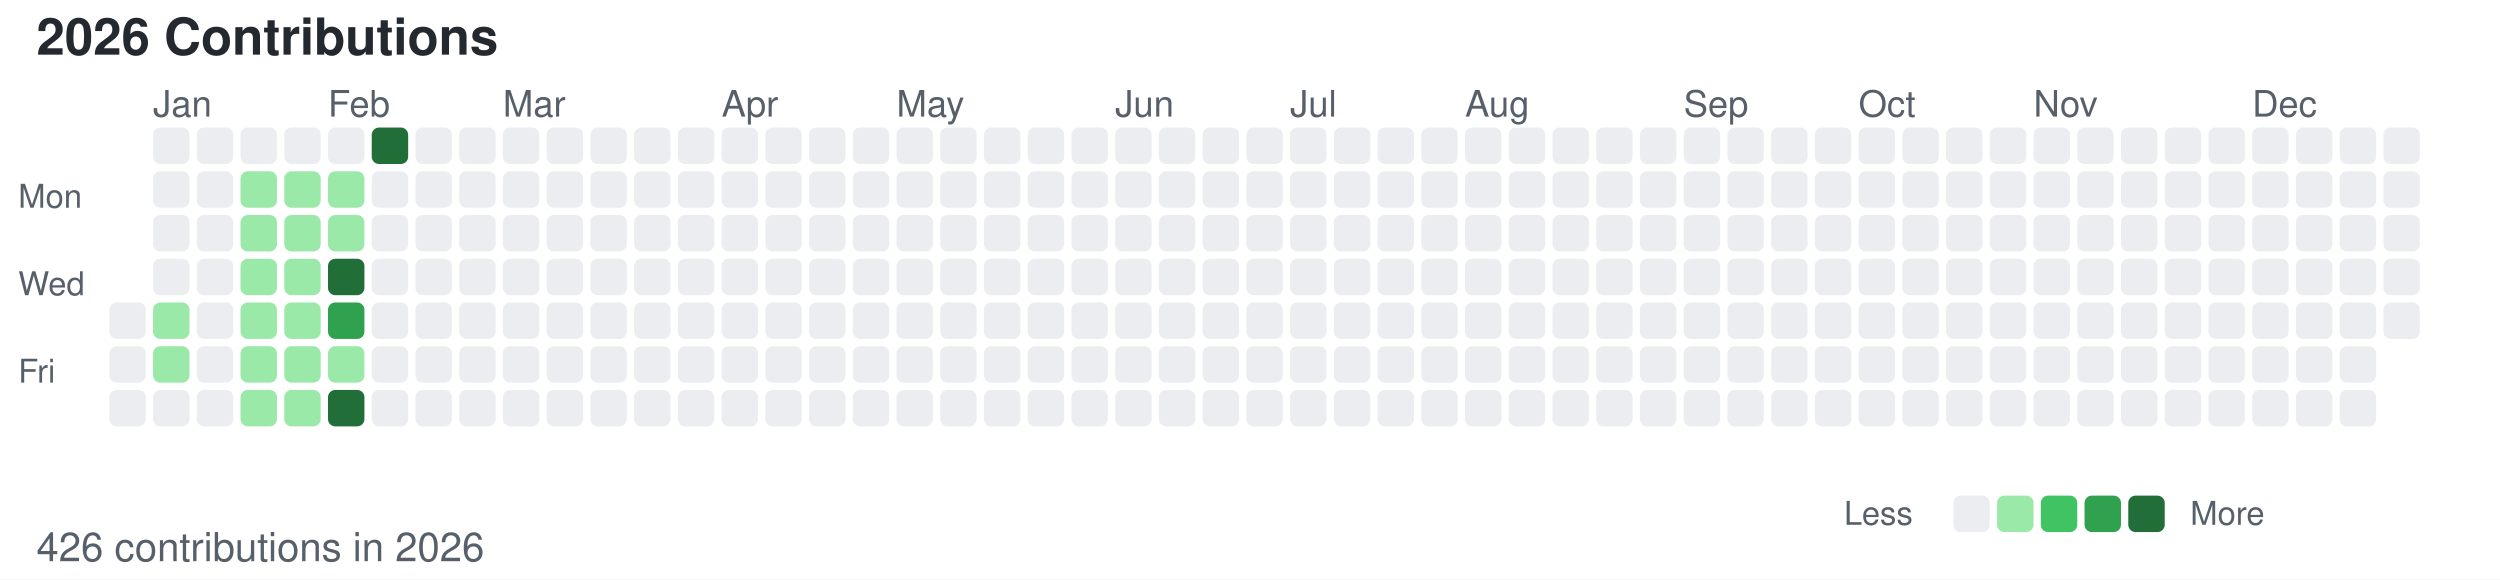
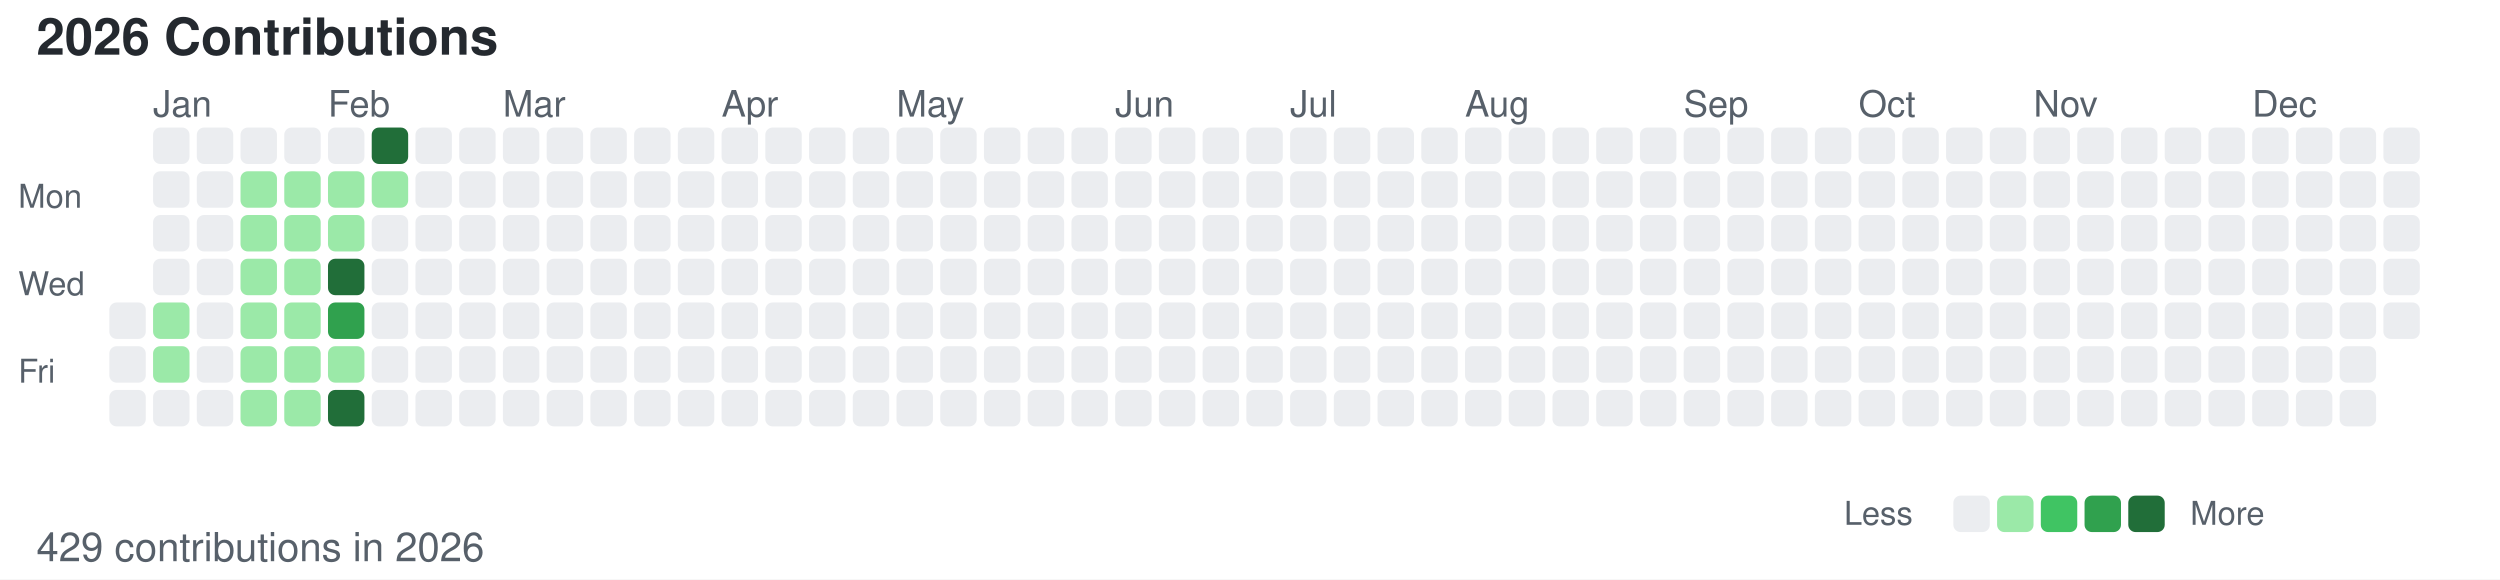
<svg xmlns="http://www.w3.org/2000/svg" width="686" height="159">
  <style>
        /* 默认浅色模式 */
        .bg { fill: #ffffff; }
        .text-primary { fill: #24292f; }
        .text-secondary { fill: #57606a; }
        .level-0 { fill: #ebedf0; }
        .level-1 { fill: #9be9a8; }
        .level-2 { fill: #40c463; }
        .level-3 { fill: #30a14e; }
        .level-4 { fill: #216e39; }
        
        /* 深色模式 */
        @media (prefers-color-scheme: dark) {
            .bg { fill: #0d1117; }
            .text-primary { fill: #c9d1d9; }
            .text-secondary { fill: #8b949e; }
            .level-0 { fill: #161b22; }
            .level-1 { fill: #0e4429; }
            .level-2 { fill: #006d32; }
            .level-3 { fill: #26a641; }
            .level-4 { fill: #39d353; }
        }
    </style>
  <rect width="686" height="159" class="bg" />
  <text x="10" y="15" font-family="-apple-system, BlinkMacSystemFont, Segoe UI, Helvetica, Arial, sans-serif" font-size="14" class="text-primary" font-weight="600">2026 Contributions</text>
  <text x="5" y="57" font-family="-apple-system, BlinkMacSystemFont, Segoe UI, Helvetica, Arial, sans-serif" font-size="9" class="text-secondary" text-anchor="start">Mon</text>
  <text x="5" y="81" font-family="-apple-system, BlinkMacSystemFont, Segoe UI, Helvetica, Arial, sans-serif" font-size="9" class="text-secondary" text-anchor="start">Wed</text>
  <text x="5" y="105" font-family="-apple-system, BlinkMacSystemFont, Segoe UI, Helvetica, Arial, sans-serif" font-size="9" class="text-secondary" text-anchor="start">Fri</text>
  <text x="42" y="32" font-family="-apple-system, BlinkMacSystemFont, Segoe UI, Helvetica, Arial, sans-serif" font-size="10" class="text-secondary">Jan</text>
  <text x="90" y="32" font-family="-apple-system, BlinkMacSystemFont, Segoe UI, Helvetica, Arial, sans-serif" font-size="10" class="text-secondary">Feb</text>
  <text x="138" y="32" font-family="-apple-system, BlinkMacSystemFont, Segoe UI, Helvetica, Arial, sans-serif" font-size="10" class="text-secondary">Mar</text>
  <text x="198" y="32" font-family="-apple-system, BlinkMacSystemFont, Segoe UI, Helvetica, Arial, sans-serif" font-size="10" class="text-secondary">Apr</text>
  <text x="246" y="32" font-family="-apple-system, BlinkMacSystemFont, Segoe UI, Helvetica, Arial, sans-serif" font-size="10" class="text-secondary">May</text>
  <text x="306" y="32" font-family="-apple-system, BlinkMacSystemFont, Segoe UI, Helvetica, Arial, sans-serif" font-size="10" class="text-secondary">Jun</text>
  <text x="354" y="32" font-family="-apple-system, BlinkMacSystemFont, Segoe UI, Helvetica, Arial, sans-serif" font-size="10" class="text-secondary">Jul</text>
  <text x="402" y="32" font-family="-apple-system, BlinkMacSystemFont, Segoe UI, Helvetica, Arial, sans-serif" font-size="10" class="text-secondary">Aug</text>
  <text x="462" y="32" font-family="-apple-system, BlinkMacSystemFont, Segoe UI, Helvetica, Arial, sans-serif" font-size="10" class="text-secondary">Sep</text>
  <text x="510" y="32" font-family="-apple-system, BlinkMacSystemFont, Segoe UI, Helvetica, Arial, sans-serif" font-size="10" class="text-secondary">Oct</text>
  <text x="558" y="32" font-family="-apple-system, BlinkMacSystemFont, Segoe UI, Helvetica, Arial, sans-serif" font-size="10" class="text-secondary">Nov</text>
  <text x="618" y="32" font-family="-apple-system, BlinkMacSystemFont, Segoe UI, Helvetica, Arial, sans-serif" font-size="10" class="text-secondary">Dec</text>
  <rect x="30" y="83" width="10" height="10" class="level-0" rx="2" ry="2" />
  <rect x="30" y="95" width="10" height="10" class="level-0" rx="2" ry="2" />
  <rect x="30" y="107" width="10" height="10" class="level-0" rx="2" ry="2" />
  <rect x="42" y="35" width="10" height="10" class="level-0" rx="2" ry="2" />
  <rect x="42" y="47" width="10" height="10" class="level-0" rx="2" ry="2" />
  <rect x="42" y="59" width="10" height="10" class="level-0" rx="2" ry="2" />
  <rect x="42" y="71" width="10" height="10" class="level-0" rx="2" ry="2" />
  <rect x="42" y="83" width="10" height="10" class="level-1" rx="2" ry="2" />
  <rect x="42" y="95" width="10" height="10" class="level-1" rx="2" ry="2" />
  <rect x="42" y="107" width="10" height="10" class="level-0" rx="2" ry="2" />
  <rect x="54" y="35" width="10" height="10" class="level-0" rx="2" ry="2" />
  <rect x="54" y="47" width="10" height="10" class="level-0" rx="2" ry="2" />
  <rect x="54" y="59" width="10" height="10" class="level-0" rx="2" ry="2" />
  <rect x="54" y="71" width="10" height="10" class="level-0" rx="2" ry="2" />
  <rect x="54" y="83" width="10" height="10" class="level-0" rx="2" ry="2" />
  <rect x="54" y="95" width="10" height="10" class="level-0" rx="2" ry="2" />
  <rect x="54" y="107" width="10" height="10" class="level-0" rx="2" ry="2" />
  <rect x="66" y="35" width="10" height="10" class="level-0" rx="2" ry="2" />
  <rect x="66" y="47" width="10" height="10" class="level-1" rx="2" ry="2" />
  <rect x="66" y="59" width="10" height="10" class="level-1" rx="2" ry="2" />
  <rect x="66" y="71" width="10" height="10" class="level-1" rx="2" ry="2" />
  <rect x="66" y="83" width="10" height="10" class="level-1" rx="2" ry="2" />
  <rect x="66" y="95" width="10" height="10" class="level-1" rx="2" ry="2" />
  <rect x="66" y="107" width="10" height="10" class="level-1" rx="2" ry="2" />
  <rect x="78" y="35" width="10" height="10" class="level-0" rx="2" ry="2" />
  <rect x="78" y="47" width="10" height="10" class="level-1" rx="2" ry="2" />
  <rect x="78" y="59" width="10" height="10" class="level-1" rx="2" ry="2" />
  <rect x="78" y="71" width="10" height="10" class="level-1" rx="2" ry="2" />
  <rect x="78" y="83" width="10" height="10" class="level-1" rx="2" ry="2" />
  <rect x="78" y="95" width="10" height="10" class="level-1" rx="2" ry="2" />
  <rect x="78" y="107" width="10" height="10" class="level-1" rx="2" ry="2" />
  <rect x="90" y="35" width="10" height="10" class="level-0" rx="2" ry="2" />
  <rect x="90" y="47" width="10" height="10" class="level-1" rx="2" ry="2" />
  <rect x="90" y="59" width="10" height="10" class="level-1" rx="2" ry="2" />
  <rect x="90" y="71" width="10" height="10" class="level-4" rx="2" ry="2" />
  <rect x="90" y="83" width="10" height="10" class="level-3" rx="2" ry="2" />
  <rect x="90" y="95" width="10" height="10" class="level-1" rx="2" ry="2" />
  <rect x="90" y="107" width="10" height="10" class="level-4" rx="2" ry="2" />
  <rect x="102" y="35" width="10" height="10" class="level-4" rx="2" ry="2" />
-   <rect x="102" y="47" width="10" height="10" class="level-0" rx="2" ry="2" />
+   <rect x="102" y="47" width="10" height="10" class="level-1" rx="2" ry="2" />
  <rect x="102" y="59" width="10" height="10" class="level-0" rx="2" ry="2" />
  <rect x="102" y="71" width="10" height="10" class="level-0" rx="2" ry="2" />
  <rect x="102" y="83" width="10" height="10" class="level-0" rx="2" ry="2" />
  <rect x="102" y="95" width="10" height="10" class="level-0" rx="2" ry="2" />
  <rect x="102" y="107" width="10" height="10" class="level-0" rx="2" ry="2" />
  <rect x="114" y="35" width="10" height="10" class="level-0" rx="2" ry="2" />
  <rect x="114" y="47" width="10" height="10" class="level-0" rx="2" ry="2" />
  <rect x="114" y="59" width="10" height="10" class="level-0" rx="2" ry="2" />
  <rect x="114" y="71" width="10" height="10" class="level-0" rx="2" ry="2" />
  <rect x="114" y="83" width="10" height="10" class="level-0" rx="2" ry="2" />
  <rect x="114" y="95" width="10" height="10" class="level-0" rx="2" ry="2" />
  <rect x="114" y="107" width="10" height="10" class="level-0" rx="2" ry="2" />
  <rect x="126" y="35" width="10" height="10" class="level-0" rx="2" ry="2" />
  <rect x="126" y="47" width="10" height="10" class="level-0" rx="2" ry="2" />
  <rect x="126" y="59" width="10" height="10" class="level-0" rx="2" ry="2" />
  <rect x="126" y="71" width="10" height="10" class="level-0" rx="2" ry="2" />
  <rect x="126" y="83" width="10" height="10" class="level-0" rx="2" ry="2" />
  <rect x="126" y="95" width="10" height="10" class="level-0" rx="2" ry="2" />
  <rect x="126" y="107" width="10" height="10" class="level-0" rx="2" ry="2" />
  <rect x="138" y="35" width="10" height="10" class="level-0" rx="2" ry="2" />
  <rect x="138" y="47" width="10" height="10" class="level-0" rx="2" ry="2" />
  <rect x="138" y="59" width="10" height="10" class="level-0" rx="2" ry="2" />
  <rect x="138" y="71" width="10" height="10" class="level-0" rx="2" ry="2" />
  <rect x="138" y="83" width="10" height="10" class="level-0" rx="2" ry="2" />
  <rect x="138" y="95" width="10" height="10" class="level-0" rx="2" ry="2" />
  <rect x="138" y="107" width="10" height="10" class="level-0" rx="2" ry="2" />
  <rect x="150" y="35" width="10" height="10" class="level-0" rx="2" ry="2" />
  <rect x="150" y="47" width="10" height="10" class="level-0" rx="2" ry="2" />
  <rect x="150" y="59" width="10" height="10" class="level-0" rx="2" ry="2" />
  <rect x="150" y="71" width="10" height="10" class="level-0" rx="2" ry="2" />
  <rect x="150" y="83" width="10" height="10" class="level-0" rx="2" ry="2" />
  <rect x="150" y="95" width="10" height="10" class="level-0" rx="2" ry="2" />
  <rect x="150" y="107" width="10" height="10" class="level-0" rx="2" ry="2" />
  <rect x="162" y="35" width="10" height="10" class="level-0" rx="2" ry="2" />
  <rect x="162" y="47" width="10" height="10" class="level-0" rx="2" ry="2" />
  <rect x="162" y="59" width="10" height="10" class="level-0" rx="2" ry="2" />
  <rect x="162" y="71" width="10" height="10" class="level-0" rx="2" ry="2" />
  <rect x="162" y="83" width="10" height="10" class="level-0" rx="2" ry="2" />
  <rect x="162" y="95" width="10" height="10" class="level-0" rx="2" ry="2" />
  <rect x="162" y="107" width="10" height="10" class="level-0" rx="2" ry="2" />
  <rect x="174" y="35" width="10" height="10" class="level-0" rx="2" ry="2" />
  <rect x="174" y="47" width="10" height="10" class="level-0" rx="2" ry="2" />
  <rect x="174" y="59" width="10" height="10" class="level-0" rx="2" ry="2" />
  <rect x="174" y="71" width="10" height="10" class="level-0" rx="2" ry="2" />
  <rect x="174" y="83" width="10" height="10" class="level-0" rx="2" ry="2" />
  <rect x="174" y="95" width="10" height="10" class="level-0" rx="2" ry="2" />
  <rect x="174" y="107" width="10" height="10" class="level-0" rx="2" ry="2" />
  <rect x="186" y="35" width="10" height="10" class="level-0" rx="2" ry="2" />
  <rect x="186" y="47" width="10" height="10" class="level-0" rx="2" ry="2" />
  <rect x="186" y="59" width="10" height="10" class="level-0" rx="2" ry="2" />
  <rect x="186" y="71" width="10" height="10" class="level-0" rx="2" ry="2" />
  <rect x="186" y="83" width="10" height="10" class="level-0" rx="2" ry="2" />
  <rect x="186" y="95" width="10" height="10" class="level-0" rx="2" ry="2" />
  <rect x="186" y="107" width="10" height="10" class="level-0" rx="2" ry="2" />
  <rect x="198" y="35" width="10" height="10" class="level-0" rx="2" ry="2" />
  <rect x="198" y="47" width="10" height="10" class="level-0" rx="2" ry="2" />
  <rect x="198" y="59" width="10" height="10" class="level-0" rx="2" ry="2" />
  <rect x="198" y="71" width="10" height="10" class="level-0" rx="2" ry="2" />
  <rect x="198" y="83" width="10" height="10" class="level-0" rx="2" ry="2" />
  <rect x="198" y="95" width="10" height="10" class="level-0" rx="2" ry="2" />
  <rect x="198" y="107" width="10" height="10" class="level-0" rx="2" ry="2" />
  <rect x="210" y="35" width="10" height="10" class="level-0" rx="2" ry="2" />
  <rect x="210" y="47" width="10" height="10" class="level-0" rx="2" ry="2" />
  <rect x="210" y="59" width="10" height="10" class="level-0" rx="2" ry="2" />
  <rect x="210" y="71" width="10" height="10" class="level-0" rx="2" ry="2" />
  <rect x="210" y="83" width="10" height="10" class="level-0" rx="2" ry="2" />
  <rect x="210" y="95" width="10" height="10" class="level-0" rx="2" ry="2" />
  <rect x="210" y="107" width="10" height="10" class="level-0" rx="2" ry="2" />
  <rect x="222" y="35" width="10" height="10" class="level-0" rx="2" ry="2" />
  <rect x="222" y="47" width="10" height="10" class="level-0" rx="2" ry="2" />
  <rect x="222" y="59" width="10" height="10" class="level-0" rx="2" ry="2" />
  <rect x="222" y="71" width="10" height="10" class="level-0" rx="2" ry="2" />
  <rect x="222" y="83" width="10" height="10" class="level-0" rx="2" ry="2" />
  <rect x="222" y="95" width="10" height="10" class="level-0" rx="2" ry="2" />
  <rect x="222" y="107" width="10" height="10" class="level-0" rx="2" ry="2" />
  <rect x="234" y="35" width="10" height="10" class="level-0" rx="2" ry="2" />
  <rect x="234" y="47" width="10" height="10" class="level-0" rx="2" ry="2" />
  <rect x="234" y="59" width="10" height="10" class="level-0" rx="2" ry="2" />
  <rect x="234" y="71" width="10" height="10" class="level-0" rx="2" ry="2" />
  <rect x="234" y="83" width="10" height="10" class="level-0" rx="2" ry="2" />
  <rect x="234" y="95" width="10" height="10" class="level-0" rx="2" ry="2" />
  <rect x="234" y="107" width="10" height="10" class="level-0" rx="2" ry="2" />
  <rect x="246" y="35" width="10" height="10" class="level-0" rx="2" ry="2" />
  <rect x="246" y="47" width="10" height="10" class="level-0" rx="2" ry="2" />
  <rect x="246" y="59" width="10" height="10" class="level-0" rx="2" ry="2" />
  <rect x="246" y="71" width="10" height="10" class="level-0" rx="2" ry="2" />
  <rect x="246" y="83" width="10" height="10" class="level-0" rx="2" ry="2" />
  <rect x="246" y="95" width="10" height="10" class="level-0" rx="2" ry="2" />
  <rect x="246" y="107" width="10" height="10" class="level-0" rx="2" ry="2" />
  <rect x="258" y="35" width="10" height="10" class="level-0" rx="2" ry="2" />
  <rect x="258" y="47" width="10" height="10" class="level-0" rx="2" ry="2" />
  <rect x="258" y="59" width="10" height="10" class="level-0" rx="2" ry="2" />
  <rect x="258" y="71" width="10" height="10" class="level-0" rx="2" ry="2" />
  <rect x="258" y="83" width="10" height="10" class="level-0" rx="2" ry="2" />
  <rect x="258" y="95" width="10" height="10" class="level-0" rx="2" ry="2" />
  <rect x="258" y="107" width="10" height="10" class="level-0" rx="2" ry="2" />
  <rect x="270" y="35" width="10" height="10" class="level-0" rx="2" ry="2" />
  <rect x="270" y="47" width="10" height="10" class="level-0" rx="2" ry="2" />
  <rect x="270" y="59" width="10" height="10" class="level-0" rx="2" ry="2" />
  <rect x="270" y="71" width="10" height="10" class="level-0" rx="2" ry="2" />
  <rect x="270" y="83" width="10" height="10" class="level-0" rx="2" ry="2" />
  <rect x="270" y="95" width="10" height="10" class="level-0" rx="2" ry="2" />
  <rect x="270" y="107" width="10" height="10" class="level-0" rx="2" ry="2" />
  <rect x="282" y="35" width="10" height="10" class="level-0" rx="2" ry="2" />
  <rect x="282" y="47" width="10" height="10" class="level-0" rx="2" ry="2" />
  <rect x="282" y="59" width="10" height="10" class="level-0" rx="2" ry="2" />
  <rect x="282" y="71" width="10" height="10" class="level-0" rx="2" ry="2" />
  <rect x="282" y="83" width="10" height="10" class="level-0" rx="2" ry="2" />
  <rect x="282" y="95" width="10" height="10" class="level-0" rx="2" ry="2" />
  <rect x="282" y="107" width="10" height="10" class="level-0" rx="2" ry="2" />
  <rect x="294" y="35" width="10" height="10" class="level-0" rx="2" ry="2" />
  <rect x="294" y="47" width="10" height="10" class="level-0" rx="2" ry="2" />
  <rect x="294" y="59" width="10" height="10" class="level-0" rx="2" ry="2" />
  <rect x="294" y="71" width="10" height="10" class="level-0" rx="2" ry="2" />
  <rect x="294" y="83" width="10" height="10" class="level-0" rx="2" ry="2" />
  <rect x="294" y="95" width="10" height="10" class="level-0" rx="2" ry="2" />
  <rect x="294" y="107" width="10" height="10" class="level-0" rx="2" ry="2" />
  <rect x="306" y="35" width="10" height="10" class="level-0" rx="2" ry="2" />
  <rect x="306" y="47" width="10" height="10" class="level-0" rx="2" ry="2" />
  <rect x="306" y="59" width="10" height="10" class="level-0" rx="2" ry="2" />
  <rect x="306" y="71" width="10" height="10" class="level-0" rx="2" ry="2" />
  <rect x="306" y="83" width="10" height="10" class="level-0" rx="2" ry="2" />
  <rect x="306" y="95" width="10" height="10" class="level-0" rx="2" ry="2" />
  <rect x="306" y="107" width="10" height="10" class="level-0" rx="2" ry="2" />
  <rect x="318" y="35" width="10" height="10" class="level-0" rx="2" ry="2" />
  <rect x="318" y="47" width="10" height="10" class="level-0" rx="2" ry="2" />
  <rect x="318" y="59" width="10" height="10" class="level-0" rx="2" ry="2" />
  <rect x="318" y="71" width="10" height="10" class="level-0" rx="2" ry="2" />
  <rect x="318" y="83" width="10" height="10" class="level-0" rx="2" ry="2" />
  <rect x="318" y="95" width="10" height="10" class="level-0" rx="2" ry="2" />
  <rect x="318" y="107" width="10" height="10" class="level-0" rx="2" ry="2" />
  <rect x="330" y="35" width="10" height="10" class="level-0" rx="2" ry="2" />
  <rect x="330" y="47" width="10" height="10" class="level-0" rx="2" ry="2" />
  <rect x="330" y="59" width="10" height="10" class="level-0" rx="2" ry="2" />
  <rect x="330" y="71" width="10" height="10" class="level-0" rx="2" ry="2" />
  <rect x="330" y="83" width="10" height="10" class="level-0" rx="2" ry="2" />
  <rect x="330" y="95" width="10" height="10" class="level-0" rx="2" ry="2" />
  <rect x="330" y="107" width="10" height="10" class="level-0" rx="2" ry="2" />
  <rect x="342" y="35" width="10" height="10" class="level-0" rx="2" ry="2" />
  <rect x="342" y="47" width="10" height="10" class="level-0" rx="2" ry="2" />
  <rect x="342" y="59" width="10" height="10" class="level-0" rx="2" ry="2" />
  <rect x="342" y="71" width="10" height="10" class="level-0" rx="2" ry="2" />
  <rect x="342" y="83" width="10" height="10" class="level-0" rx="2" ry="2" />
  <rect x="342" y="95" width="10" height="10" class="level-0" rx="2" ry="2" />
  <rect x="342" y="107" width="10" height="10" class="level-0" rx="2" ry="2" />
  <rect x="354" y="35" width="10" height="10" class="level-0" rx="2" ry="2" />
  <rect x="354" y="47" width="10" height="10" class="level-0" rx="2" ry="2" />
  <rect x="354" y="59" width="10" height="10" class="level-0" rx="2" ry="2" />
  <rect x="354" y="71" width="10" height="10" class="level-0" rx="2" ry="2" />
  <rect x="354" y="83" width="10" height="10" class="level-0" rx="2" ry="2" />
  <rect x="354" y="95" width="10" height="10" class="level-0" rx="2" ry="2" />
  <rect x="354" y="107" width="10" height="10" class="level-0" rx="2" ry="2" />
  <rect x="366" y="35" width="10" height="10" class="level-0" rx="2" ry="2" />
  <rect x="366" y="47" width="10" height="10" class="level-0" rx="2" ry="2" />
  <rect x="366" y="59" width="10" height="10" class="level-0" rx="2" ry="2" />
  <rect x="366" y="71" width="10" height="10" class="level-0" rx="2" ry="2" />
  <rect x="366" y="83" width="10" height="10" class="level-0" rx="2" ry="2" />
  <rect x="366" y="95" width="10" height="10" class="level-0" rx="2" ry="2" />
  <rect x="366" y="107" width="10" height="10" class="level-0" rx="2" ry="2" />
  <rect x="378" y="35" width="10" height="10" class="level-0" rx="2" ry="2" />
  <rect x="378" y="47" width="10" height="10" class="level-0" rx="2" ry="2" />
  <rect x="378" y="59" width="10" height="10" class="level-0" rx="2" ry="2" />
  <rect x="378" y="71" width="10" height="10" class="level-0" rx="2" ry="2" />
  <rect x="378" y="83" width="10" height="10" class="level-0" rx="2" ry="2" />
  <rect x="378" y="95" width="10" height="10" class="level-0" rx="2" ry="2" />
  <rect x="378" y="107" width="10" height="10" class="level-0" rx="2" ry="2" />
  <rect x="390" y="35" width="10" height="10" class="level-0" rx="2" ry="2" />
  <rect x="390" y="47" width="10" height="10" class="level-0" rx="2" ry="2" />
  <rect x="390" y="59" width="10" height="10" class="level-0" rx="2" ry="2" />
  <rect x="390" y="71" width="10" height="10" class="level-0" rx="2" ry="2" />
  <rect x="390" y="83" width="10" height="10" class="level-0" rx="2" ry="2" />
  <rect x="390" y="95" width="10" height="10" class="level-0" rx="2" ry="2" />
  <rect x="390" y="107" width="10" height="10" class="level-0" rx="2" ry="2" />
  <rect x="402" y="35" width="10" height="10" class="level-0" rx="2" ry="2" />
  <rect x="402" y="47" width="10" height="10" class="level-0" rx="2" ry="2" />
  <rect x="402" y="59" width="10" height="10" class="level-0" rx="2" ry="2" />
  <rect x="402" y="71" width="10" height="10" class="level-0" rx="2" ry="2" />
  <rect x="402" y="83" width="10" height="10" class="level-0" rx="2" ry="2" />
  <rect x="402" y="95" width="10" height="10" class="level-0" rx="2" ry="2" />
  <rect x="402" y="107" width="10" height="10" class="level-0" rx="2" ry="2" />
  <rect x="414" y="35" width="10" height="10" class="level-0" rx="2" ry="2" />
  <rect x="414" y="47" width="10" height="10" class="level-0" rx="2" ry="2" />
  <rect x="414" y="59" width="10" height="10" class="level-0" rx="2" ry="2" />
  <rect x="414" y="71" width="10" height="10" class="level-0" rx="2" ry="2" />
  <rect x="414" y="83" width="10" height="10" class="level-0" rx="2" ry="2" />
  <rect x="414" y="95" width="10" height="10" class="level-0" rx="2" ry="2" />
  <rect x="414" y="107" width="10" height="10" class="level-0" rx="2" ry="2" />
  <rect x="426" y="35" width="10" height="10" class="level-0" rx="2" ry="2" />
  <rect x="426" y="47" width="10" height="10" class="level-0" rx="2" ry="2" />
  <rect x="426" y="59" width="10" height="10" class="level-0" rx="2" ry="2" />
  <rect x="426" y="71" width="10" height="10" class="level-0" rx="2" ry="2" />
  <rect x="426" y="83" width="10" height="10" class="level-0" rx="2" ry="2" />
  <rect x="426" y="95" width="10" height="10" class="level-0" rx="2" ry="2" />
  <rect x="426" y="107" width="10" height="10" class="level-0" rx="2" ry="2" />
  <rect x="438" y="35" width="10" height="10" class="level-0" rx="2" ry="2" />
  <rect x="438" y="47" width="10" height="10" class="level-0" rx="2" ry="2" />
  <rect x="438" y="59" width="10" height="10" class="level-0" rx="2" ry="2" />
  <rect x="438" y="71" width="10" height="10" class="level-0" rx="2" ry="2" />
  <rect x="438" y="83" width="10" height="10" class="level-0" rx="2" ry="2" />
  <rect x="438" y="95" width="10" height="10" class="level-0" rx="2" ry="2" />
  <rect x="438" y="107" width="10" height="10" class="level-0" rx="2" ry="2" />
  <rect x="450" y="35" width="10" height="10" class="level-0" rx="2" ry="2" />
  <rect x="450" y="47" width="10" height="10" class="level-0" rx="2" ry="2" />
  <rect x="450" y="59" width="10" height="10" class="level-0" rx="2" ry="2" />
  <rect x="450" y="71" width="10" height="10" class="level-0" rx="2" ry="2" />
  <rect x="450" y="83" width="10" height="10" class="level-0" rx="2" ry="2" />
  <rect x="450" y="95" width="10" height="10" class="level-0" rx="2" ry="2" />
  <rect x="450" y="107" width="10" height="10" class="level-0" rx="2" ry="2" />
  <rect x="462" y="35" width="10" height="10" class="level-0" rx="2" ry="2" />
  <rect x="462" y="47" width="10" height="10" class="level-0" rx="2" ry="2" />
  <rect x="462" y="59" width="10" height="10" class="level-0" rx="2" ry="2" />
  <rect x="462" y="71" width="10" height="10" class="level-0" rx="2" ry="2" />
  <rect x="462" y="83" width="10" height="10" class="level-0" rx="2" ry="2" />
  <rect x="462" y="95" width="10" height="10" class="level-0" rx="2" ry="2" />
  <rect x="462" y="107" width="10" height="10" class="level-0" rx="2" ry="2" />
  <rect x="474" y="35" width="10" height="10" class="level-0" rx="2" ry="2" />
  <rect x="474" y="47" width="10" height="10" class="level-0" rx="2" ry="2" />
  <rect x="474" y="59" width="10" height="10" class="level-0" rx="2" ry="2" />
  <rect x="474" y="71" width="10" height="10" class="level-0" rx="2" ry="2" />
  <rect x="474" y="83" width="10" height="10" class="level-0" rx="2" ry="2" />
  <rect x="474" y="95" width="10" height="10" class="level-0" rx="2" ry="2" />
  <rect x="474" y="107" width="10" height="10" class="level-0" rx="2" ry="2" />
  <rect x="486" y="35" width="10" height="10" class="level-0" rx="2" ry="2" />
  <rect x="486" y="47" width="10" height="10" class="level-0" rx="2" ry="2" />
  <rect x="486" y="59" width="10" height="10" class="level-0" rx="2" ry="2" />
  <rect x="486" y="71" width="10" height="10" class="level-0" rx="2" ry="2" />
  <rect x="486" y="83" width="10" height="10" class="level-0" rx="2" ry="2" />
  <rect x="486" y="95" width="10" height="10" class="level-0" rx="2" ry="2" />
  <rect x="486" y="107" width="10" height="10" class="level-0" rx="2" ry="2" />
  <rect x="498" y="35" width="10" height="10" class="level-0" rx="2" ry="2" />
  <rect x="498" y="47" width="10" height="10" class="level-0" rx="2" ry="2" />
  <rect x="498" y="59" width="10" height="10" class="level-0" rx="2" ry="2" />
  <rect x="498" y="71" width="10" height="10" class="level-0" rx="2" ry="2" />
  <rect x="498" y="83" width="10" height="10" class="level-0" rx="2" ry="2" />
  <rect x="498" y="95" width="10" height="10" class="level-0" rx="2" ry="2" />
  <rect x="498" y="107" width="10" height="10" class="level-0" rx="2" ry="2" />
  <rect x="510" y="35" width="10" height="10" class="level-0" rx="2" ry="2" />
  <rect x="510" y="47" width="10" height="10" class="level-0" rx="2" ry="2" />
  <rect x="510" y="59" width="10" height="10" class="level-0" rx="2" ry="2" />
  <rect x="510" y="71" width="10" height="10" class="level-0" rx="2" ry="2" />
  <rect x="510" y="83" width="10" height="10" class="level-0" rx="2" ry="2" />
  <rect x="510" y="95" width="10" height="10" class="level-0" rx="2" ry="2" />
  <rect x="510" y="107" width="10" height="10" class="level-0" rx="2" ry="2" />
  <rect x="522" y="35" width="10" height="10" class="level-0" rx="2" ry="2" />
  <rect x="522" y="47" width="10" height="10" class="level-0" rx="2" ry="2" />
  <rect x="522" y="59" width="10" height="10" class="level-0" rx="2" ry="2" />
  <rect x="522" y="71" width="10" height="10" class="level-0" rx="2" ry="2" />
  <rect x="522" y="83" width="10" height="10" class="level-0" rx="2" ry="2" />
  <rect x="522" y="95" width="10" height="10" class="level-0" rx="2" ry="2" />
  <rect x="522" y="107" width="10" height="10" class="level-0" rx="2" ry="2" />
  <rect x="534" y="35" width="10" height="10" class="level-0" rx="2" ry="2" />
  <rect x="534" y="47" width="10" height="10" class="level-0" rx="2" ry="2" />
  <rect x="534" y="59" width="10" height="10" class="level-0" rx="2" ry="2" />
  <rect x="534" y="71" width="10" height="10" class="level-0" rx="2" ry="2" />
  <rect x="534" y="83" width="10" height="10" class="level-0" rx="2" ry="2" />
  <rect x="534" y="95" width="10" height="10" class="level-0" rx="2" ry="2" />
  <rect x="534" y="107" width="10" height="10" class="level-0" rx="2" ry="2" />
  <rect x="546" y="35" width="10" height="10" class="level-0" rx="2" ry="2" />
  <rect x="546" y="47" width="10" height="10" class="level-0" rx="2" ry="2" />
  <rect x="546" y="59" width="10" height="10" class="level-0" rx="2" ry="2" />
  <rect x="546" y="71" width="10" height="10" class="level-0" rx="2" ry="2" />
  <rect x="546" y="83" width="10" height="10" class="level-0" rx="2" ry="2" />
  <rect x="546" y="95" width="10" height="10" class="level-0" rx="2" ry="2" />
  <rect x="546" y="107" width="10" height="10" class="level-0" rx="2" ry="2" />
  <rect x="558" y="35" width="10" height="10" class="level-0" rx="2" ry="2" />
  <rect x="558" y="47" width="10" height="10" class="level-0" rx="2" ry="2" />
  <rect x="558" y="59" width="10" height="10" class="level-0" rx="2" ry="2" />
  <rect x="558" y="71" width="10" height="10" class="level-0" rx="2" ry="2" />
  <rect x="558" y="83" width="10" height="10" class="level-0" rx="2" ry="2" />
  <rect x="558" y="95" width="10" height="10" class="level-0" rx="2" ry="2" />
  <rect x="558" y="107" width="10" height="10" class="level-0" rx="2" ry="2" />
  <rect x="570" y="35" width="10" height="10" class="level-0" rx="2" ry="2" />
  <rect x="570" y="47" width="10" height="10" class="level-0" rx="2" ry="2" />
  <rect x="570" y="59" width="10" height="10" class="level-0" rx="2" ry="2" />
  <rect x="570" y="71" width="10" height="10" class="level-0" rx="2" ry="2" />
  <rect x="570" y="83" width="10" height="10" class="level-0" rx="2" ry="2" />
  <rect x="570" y="95" width="10" height="10" class="level-0" rx="2" ry="2" />
  <rect x="570" y="107" width="10" height="10" class="level-0" rx="2" ry="2" />
  <rect x="582" y="35" width="10" height="10" class="level-0" rx="2" ry="2" />
  <rect x="582" y="47" width="10" height="10" class="level-0" rx="2" ry="2" />
  <rect x="582" y="59" width="10" height="10" class="level-0" rx="2" ry="2" />
  <rect x="582" y="71" width="10" height="10" class="level-0" rx="2" ry="2" />
  <rect x="582" y="83" width="10" height="10" class="level-0" rx="2" ry="2" />
  <rect x="582" y="95" width="10" height="10" class="level-0" rx="2" ry="2" />
  <rect x="582" y="107" width="10" height="10" class="level-0" rx="2" ry="2" />
  <rect x="594" y="35" width="10" height="10" class="level-0" rx="2" ry="2" />
  <rect x="594" y="47" width="10" height="10" class="level-0" rx="2" ry="2" />
  <rect x="594" y="59" width="10" height="10" class="level-0" rx="2" ry="2" />
  <rect x="594" y="71" width="10" height="10" class="level-0" rx="2" ry="2" />
  <rect x="594" y="83" width="10" height="10" class="level-0" rx="2" ry="2" />
  <rect x="594" y="95" width="10" height="10" class="level-0" rx="2" ry="2" />
  <rect x="594" y="107" width="10" height="10" class="level-0" rx="2" ry="2" />
  <rect x="606" y="35" width="10" height="10" class="level-0" rx="2" ry="2" />
  <rect x="606" y="47" width="10" height="10" class="level-0" rx="2" ry="2" />
  <rect x="606" y="59" width="10" height="10" class="level-0" rx="2" ry="2" />
  <rect x="606" y="71" width="10" height="10" class="level-0" rx="2" ry="2" />
  <rect x="606" y="83" width="10" height="10" class="level-0" rx="2" ry="2" />
  <rect x="606" y="95" width="10" height="10" class="level-0" rx="2" ry="2" />
  <rect x="606" y="107" width="10" height="10" class="level-0" rx="2" ry="2" />
  <rect x="618" y="35" width="10" height="10" class="level-0" rx="2" ry="2" />
  <rect x="618" y="47" width="10" height="10" class="level-0" rx="2" ry="2" />
  <rect x="618" y="59" width="10" height="10" class="level-0" rx="2" ry="2" />
  <rect x="618" y="71" width="10" height="10" class="level-0" rx="2" ry="2" />
  <rect x="618" y="83" width="10" height="10" class="level-0" rx="2" ry="2" />
  <rect x="618" y="95" width="10" height="10" class="level-0" rx="2" ry="2" />
  <rect x="618" y="107" width="10" height="10" class="level-0" rx="2" ry="2" />
  <rect x="630" y="35" width="10" height="10" class="level-0" rx="2" ry="2" />
  <rect x="630" y="47" width="10" height="10" class="level-0" rx="2" ry="2" />
  <rect x="630" y="59" width="10" height="10" class="level-0" rx="2" ry="2" />
  <rect x="630" y="71" width="10" height="10" class="level-0" rx="2" ry="2" />
  <rect x="630" y="83" width="10" height="10" class="level-0" rx="2" ry="2" />
  <rect x="630" y="95" width="10" height="10" class="level-0" rx="2" ry="2" />
  <rect x="630" y="107" width="10" height="10" class="level-0" rx="2" ry="2" />
  <rect x="642" y="35" width="10" height="10" class="level-0" rx="2" ry="2" />
  <rect x="642" y="47" width="10" height="10" class="level-0" rx="2" ry="2" />
  <rect x="642" y="59" width="10" height="10" class="level-0" rx="2" ry="2" />
  <rect x="642" y="71" width="10" height="10" class="level-0" rx="2" ry="2" />
  <rect x="642" y="83" width="10" height="10" class="level-0" rx="2" ry="2" />
  <rect x="642" y="95" width="10" height="10" class="level-0" rx="2" ry="2" />
  <rect x="642" y="107" width="10" height="10" class="level-0" rx="2" ry="2" />
  <rect x="654" y="35" width="10" height="10" class="level-0" rx="2" ry="2" />
  <rect x="654" y="47" width="10" height="10" class="level-0" rx="2" ry="2" />
  <rect x="654" y="59" width="10" height="10" class="level-0" rx="2" ry="2" />
  <rect x="654" y="71" width="10" height="10" class="level-0" rx="2" ry="2" />
  <rect x="654" y="83" width="10" height="10" class="level-0" rx="2" ry="2" />
  <text x="506" y="144" font-family="-apple-system, BlinkMacSystemFont, Segoe UI, Helvetica, Arial, sans-serif" font-size="9" class="text-secondary">Less</text>
  <rect x="536" y="136" width="10" height="10" class="level-0" rx="2" ry="2" />
  <rect x="548" y="136" width="10" height="10" class="level-1" rx="2" ry="2" />
  <rect x="560" y="136" width="10" height="10" class="level-2" rx="2" ry="2" />
  <rect x="572" y="136" width="10" height="10" class="level-3" rx="2" ry="2" />
  <rect x="584" y="136" width="10" height="10" class="level-4" rx="2" ry="2" />
  <text x="601" y="144" font-family="-apple-system, BlinkMacSystemFont, Segoe UI, Helvetica, Arial, sans-serif" font-size="9" class="text-secondary">More</text>
-   <text x="10" y="154" font-family="-apple-system, BlinkMacSystemFont, Segoe UI, Helvetica, Arial, sans-serif" font-size="11" class="text-secondary">426 contributions in 2026</text>
+   <text x="10" y="154" font-family="-apple-system, BlinkMacSystemFont, Segoe UI, Helvetica, Arial, sans-serif" font-size="11" class="text-secondary">429 contributions in 2026</text>
</svg>
